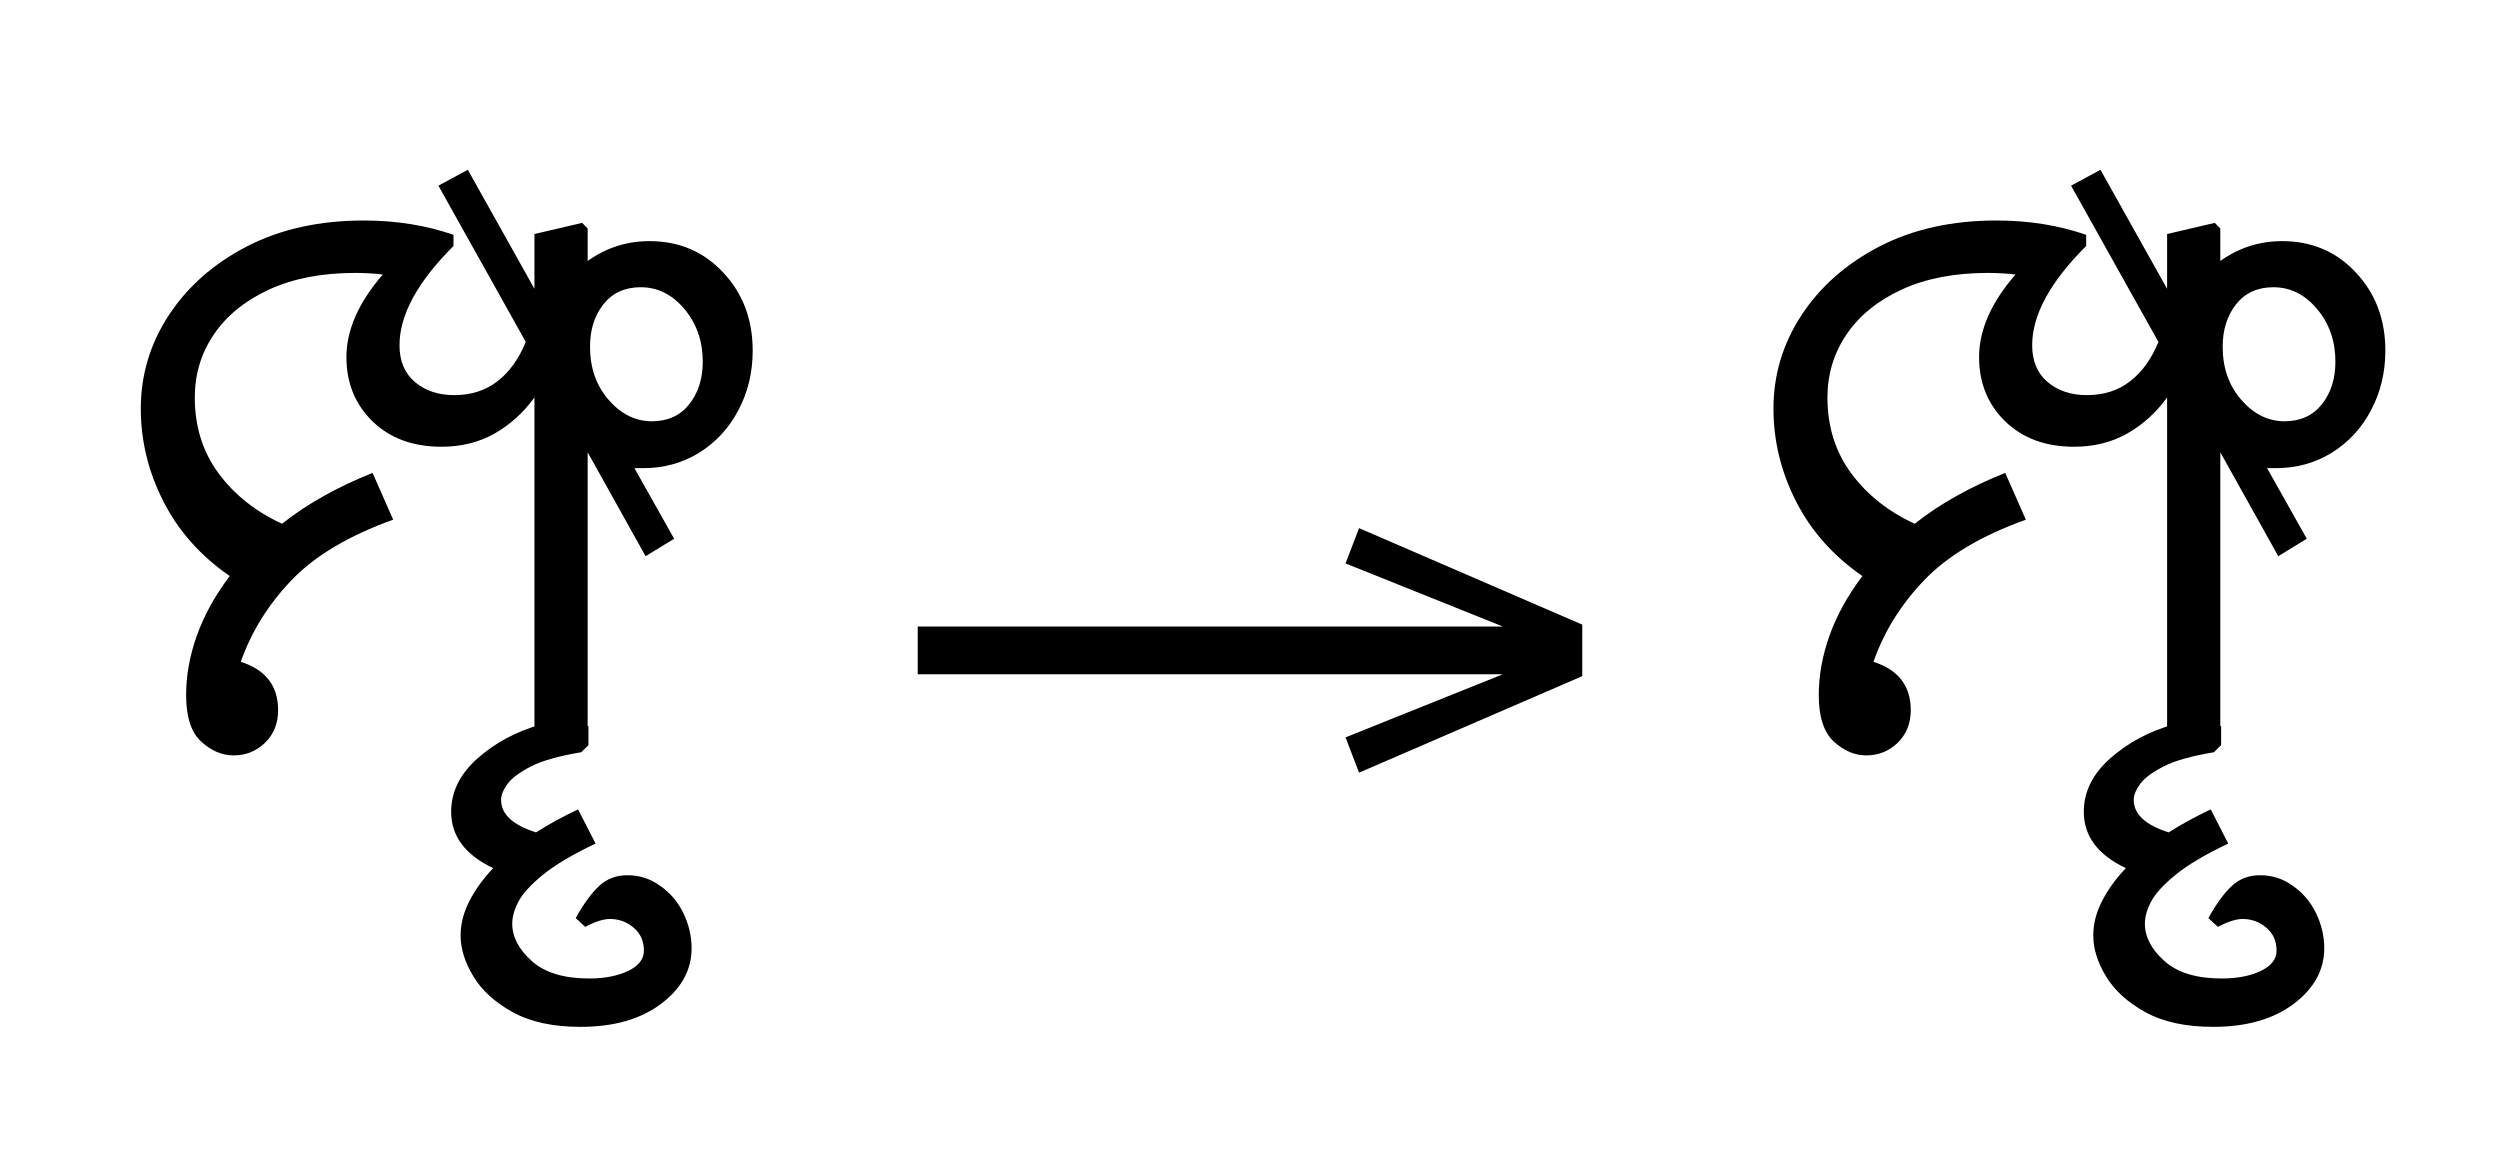
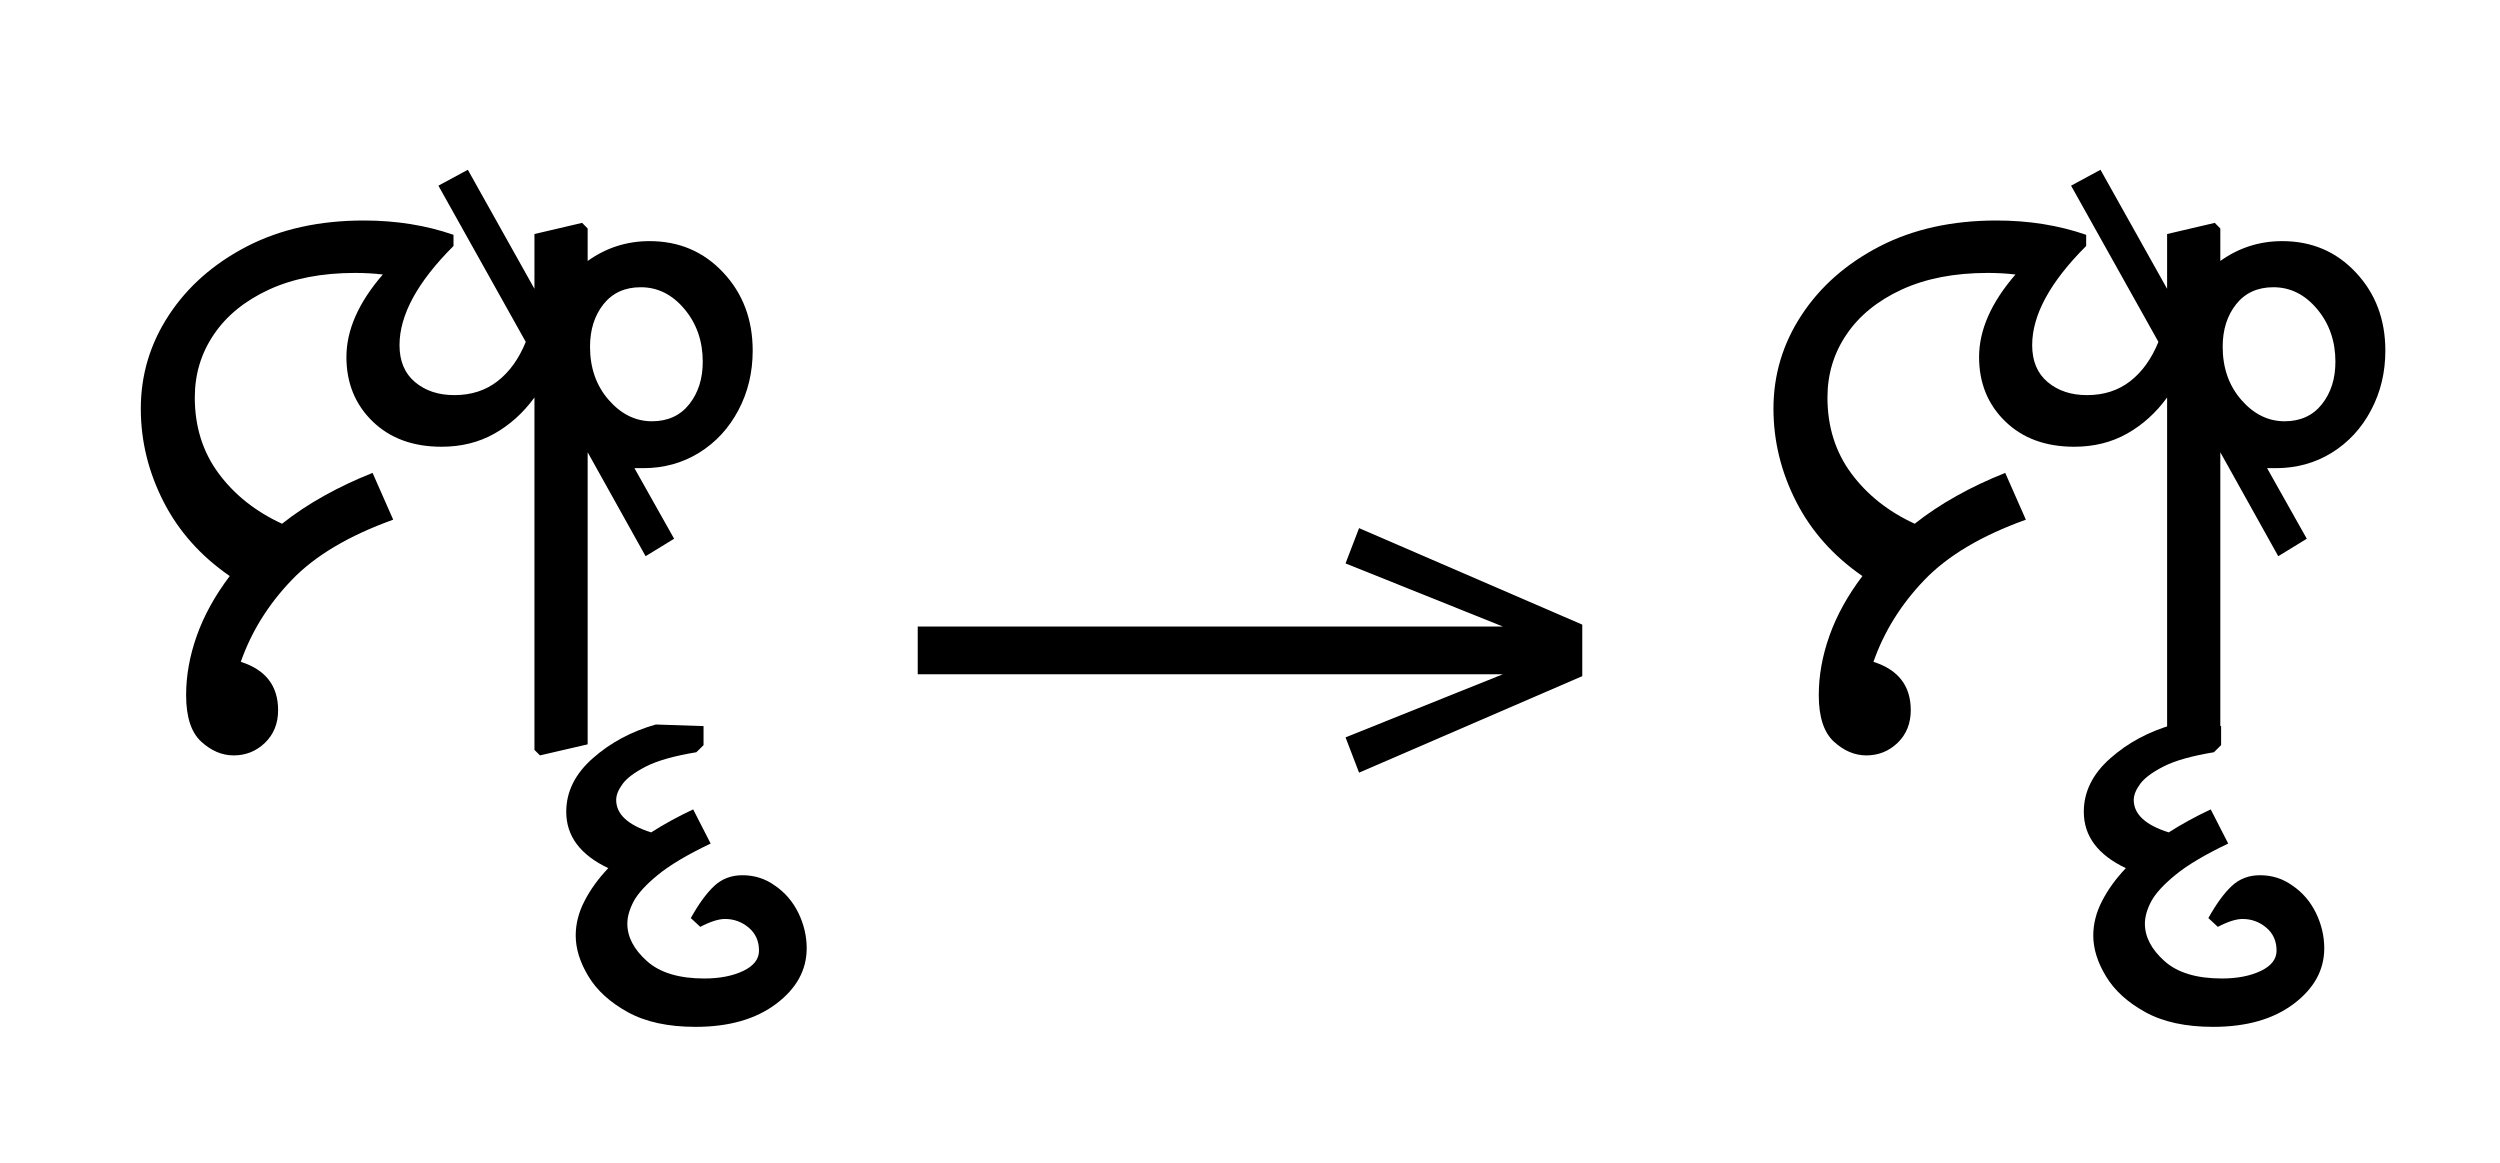
<svg xmlns="http://www.w3.org/2000/svg" xmlns:xlink="http://www.w3.org/1999/xlink" version="1.1" width="433.145" height="201.406">
  <defs>
    <g>
      <symbol overflow="visible" id="id0:glyph0-0">
        <path style="stroke:none;" d="M 10.344 0 L 10.344 -78.547 L 55.547 -78.547 L 55.547 0 Z M 15.953 -5.609 L 49.938 -5.609 L 49.938 -72.938 L 15.953 -72.938 Z M 15.953 -5.609 " />
      </symbol>
      <symbol overflow="visible" id="id0:glyph0-1">
        <path style="stroke:none;" d="M 9.797 -7.594 C 9.797 -10.301 10.289 -13.047 11.281 -15.828 C 12.27 -18.617 13.789 -21.375 15.844 -24.094 C 11.812 -26.875 8.75 -30.316 6.656 -34.422 C 4.562 -38.535 3.516 -42.828 3.516 -47.297 C 3.516 -51.992 4.816 -56.32 7.422 -60.281 C 10.023 -64.238 13.633 -67.41 18.25 -69.797 C 22.875 -72.18 28.27 -73.375 34.438 -73.375 C 38.906 -73.375 43.047 -72.711 46.859 -71.391 L 46.859 -69.844 C 41.867 -64.863 39.375 -60.281 39.375 -56.094 C 39.375 -53.895 40.086 -52.191 41.516 -50.984 C 42.953 -49.773 44.77 -49.172 46.969 -49.172 C 49.312 -49.172 51.305 -49.812 52.953 -51.094 C 54.609 -52.375 55.914 -54.191 56.875 -56.547 L 44.766 -78.203 L 48.844 -80.406 L 58.078 -63.906 L 58.078 -71.5 L 64.688 -73.047 L 65.453 -72.266 L 65.453 -67.766 C 68.016 -69.598 70.875 -70.516 74.031 -70.516 C 78.133 -70.516 81.539 -69.062 84.25 -66.156 C 86.969 -63.258 88.328 -59.648 88.328 -55.328 C 88.328 -52.316 87.664 -49.566 86.344 -47.078 C 85.031 -44.586 83.219 -42.625 80.906 -41.188 C 78.594 -39.758 76.008 -39.047 73.156 -39.047 C 72.707 -39.047 72.301 -39.047 71.938 -39.047 L 77.438 -29.266 L 73.484 -26.844 L 65.453 -41.25 L 65.453 -0.766 L 58.844 0.766 L 58.078 0 L 58.078 -48.844 C 56.535 -46.719 54.68 -45.047 52.516 -43.828 C 50.359 -42.617 47.922 -42.016 45.203 -42.016 C 41.242 -42.016 38.055 -43.188 35.641 -45.531 C 33.223 -47.883 32.016 -50.859 32.016 -54.453 C 32.016 -58.191 33.695 -62.004 37.062 -65.891 C 35.82 -66.035 34.539 -66.109 33.219 -66.109 C 28.602 -66.109 24.625 -65.336 21.281 -63.797 C 17.945 -62.254 15.398 -60.18 13.641 -57.578 C 11.879 -54.984 11 -52.07 11 -48.844 C 11 -44.812 12.098 -41.305 14.297 -38.328 C 16.492 -35.359 19.426 -33.031 23.094 -31.344 C 24.852 -32.738 26.781 -34.02 28.875 -35.188 C 30.969 -36.363 33.223 -37.43 35.641 -38.391 L 38.5 -31.906 C 32.344 -29.695 27.648 -26.906 24.422 -23.531 C 21.191 -20.164 18.844 -16.391 17.375 -12.203 C 20.82 -11.109 22.547 -8.875 22.547 -5.5 C 22.547 -3.664 21.941 -2.16 20.734 -0.984 C 19.523 0.18 18.078 0.766 16.391 0.766 C 14.773 0.766 13.27 0.125 11.875 -1.156 C 10.488 -2.438 9.797 -4.582 9.797 -7.594 Z M 65.781 -55.875 C 65.781 -52.945 66.641 -50.492 68.359 -48.516 C 70.086 -46.535 72.086 -45.547 74.359 -45.547 C 76.555 -45.547 78.281 -46.332 79.531 -47.906 C 80.781 -49.477 81.406 -51.441 81.406 -53.797 C 81.406 -56.648 80.562 -59.082 78.875 -61.094 C 77.188 -63.113 75.164 -64.125 72.812 -64.125 C 70.613 -64.125 68.891 -63.336 67.641 -61.766 C 66.398 -60.191 65.781 -58.227 65.781 -55.875 Z M 65.781 -55.875 " />
      </symbol>
      <symbol overflow="visible" id="id0:glyph0-2">
        <path style="stroke:none;" d="M -7.156 24.531 L -8.469 23.312 C -7.363 21.332 -6.281 19.848 -5.219 18.859 C -4.156 17.867 -2.852 17.375 -1.312 17.375 C 0.363 17.375 1.863 17.852 3.188 18.812 C 4.582 19.758 5.664 21.02 6.438 22.594 C 7.207 24.176 7.594 25.812 7.594 27.5 C 7.594 30.508 6.18 33.078 3.359 35.203 C 0.535 37.328 -3.188 38.391 -7.812 38.391 C -11.625 38.391 -14.758 37.707 -17.219 36.344 C -19.676 34.988 -21.488 33.336 -22.656 31.391 C -23.832 29.453 -24.422 27.566 -24.422 25.734 C -24.422 24.117 -24.016 22.523 -23.203 20.953 C -22.398 19.379 -21.301 17.859 -19.906 16.391 C -23.789 14.555 -25.734 11.953 -25.734 8.578 C -25.734 5.797 -24.504 3.32 -22.047 1.156 C -19.598 -1.008 -16.688 -2.566 -13.312 -3.516 L -6.703 -3.297 L -6.703 -0.656 L -7.703 0.328 C -10.773 0.836 -13.098 1.492 -14.672 2.297 C -16.254 3.109 -17.336 3.914 -17.922 4.719 C -18.516 5.531 -18.812 6.27 -18.812 6.938 C -18.812 8.914 -17.195 10.414 -13.969 11.438 C -12.133 10.27 -10.191 9.207 -8.141 8.25 L -5.719 12.984 C -8.945 14.523 -11.383 15.973 -13.031 17.328 C -14.688 18.68 -15.805 19.906 -16.391 21 C -16.973 22.102 -17.266 23.133 -17.266 24.094 C -17.266 25.926 -16.363 27.648 -14.562 29.266 C -12.77 30.879 -10.113 31.688 -6.594 31.688 C -4.469 31.688 -2.672 31.336 -1.203 30.641 C 0.254 29.941 0.984 29.004 0.984 27.828 C 0.984 26.504 0.508 25.441 -0.438 24.641 C -1.395 23.836 -2.492 23.438 -3.734 23.438 C -4.617 23.438 -5.758 23.801 -7.156 24.531 Z M -7.156 24.531 " />
      </symbol>
    </g>
    <g>
      <symbol overflow="visible" id="id1:glyph0-0">
        <path style="stroke:none;" d="M 5.375 -96.688 L 69.828 -96.688 L 69.828 0 L 5.375 0 Z M 8.062 -2.688 L 67.141 -2.688 L 67.141 -94 L 8.062 -94 Z M 8.062 -2.688 " />
      </symbol>
      <symbol overflow="visible" id="id1:glyph0-1">
        <path style="stroke:none;" d="M 68.156 -13.75 L 66.281 -18.641 L 88.094 -27.391 L 6.984 -27.391 L 6.984 -34 L 88.094 -34 L 66.281 -42.75 L 68.156 -47.641 L 99.094 -34.266 L 99.094 -27.125 Z M 68.156 -13.75 " />
      </symbol>
    </g>
    <g>
      <symbol overflow="visible" id="id2:glyph0-0">
        <path style="stroke:none;" d="M 10.344 0 L 10.344 -78.547 L 55.547 -78.547 L 55.547 0 Z M 15.953 -5.609 L 49.938 -5.609 L 49.938 -72.938 L 15.953 -72.938 Z M 15.953 -5.609 " />
      </symbol>
      <symbol overflow="visible" id="id2:glyph0-1">
        <path style="stroke:none;" d="M 9.797 -7.594 C 9.797 -10.301 10.289 -13.047 11.281 -15.828 C 12.27 -18.617 13.789 -21.375 15.844 -24.094 C 11.812 -26.875 8.75 -30.316 6.656 -34.422 C 4.562 -38.535 3.516 -42.828 3.516 -47.297 C 3.516 -51.992 4.816 -56.32 7.422 -60.281 C 10.023 -64.238 13.633 -67.41 18.25 -69.797 C 22.875 -72.18 28.27 -73.375 34.438 -73.375 C 38.906 -73.375 43.047 -72.711 46.859 -71.391 L 46.859 -69.844 C 41.867 -64.863 39.375 -60.281 39.375 -56.094 C 39.375 -53.895 40.086 -52.191 41.516 -50.984 C 42.953 -49.773 44.77 -49.172 46.969 -49.172 C 49.312 -49.172 51.305 -49.812 52.953 -51.094 C 54.609 -52.375 55.914 -54.191 56.875 -56.547 L 44.766 -78.203 L 48.844 -80.406 L 58.078 -63.906 L 58.078 -71.5 L 64.688 -73.047 L 65.453 -72.266 L 65.453 -67.766 C 68.016 -69.598 70.875 -70.516 74.031 -70.516 C 78.133 -70.516 81.539 -69.062 84.25 -66.156 C 86.969 -63.258 88.328 -59.648 88.328 -55.328 C 88.328 -52.316 87.664 -49.566 86.344 -47.078 C 85.031 -44.586 83.219 -42.625 80.906 -41.188 C 78.594 -39.758 76.008 -39.047 73.156 -39.047 C 72.707 -39.047 72.301 -39.047 71.938 -39.047 L 77.438 -29.266 L 73.484 -26.844 L 65.453 -41.25 L 65.453 -0.766 L 58.844 0.766 L 58.078 0 L 58.078 -48.844 C 56.535 -46.719 54.68 -45.047 52.516 -43.828 C 50.359 -42.617 47.922 -42.016 45.203 -42.016 C 41.242 -42.016 38.055 -43.188 35.641 -45.531 C 33.223 -47.883 32.016 -50.859 32.016 -54.453 C 32.016 -58.191 33.695 -62.004 37.062 -65.891 C 35.82 -66.035 34.539 -66.109 33.219 -66.109 C 28.602 -66.109 24.625 -65.336 21.281 -63.797 C 17.945 -62.254 15.398 -60.18 13.641 -57.578 C 11.879 -54.984 11 -52.07 11 -48.844 C 11 -44.812 12.098 -41.305 14.297 -38.328 C 16.492 -35.359 19.426 -33.031 23.094 -31.344 C 24.852 -32.738 26.781 -34.02 28.875 -35.188 C 30.969 -36.363 33.223 -37.43 35.641 -38.391 L 38.5 -31.906 C 32.344 -29.695 27.648 -26.906 24.422 -23.531 C 21.191 -20.164 18.844 -16.391 17.375 -12.203 C 20.82 -11.109 22.547 -8.875 22.547 -5.5 C 22.547 -3.664 21.941 -2.16 20.734 -0.984 C 19.523 0.18 18.078 0.766 16.391 0.766 C 14.773 0.766 13.27 0.125 11.875 -1.156 C 10.488 -2.438 9.797 -4.582 9.797 -7.594 Z M 65.781 -55.875 C 65.781 -52.945 66.641 -50.492 68.359 -48.516 C 70.086 -46.535 72.086 -45.547 74.359 -45.547 C 76.555 -45.547 78.281 -46.332 79.531 -47.906 C 80.781 -49.477 81.406 -51.441 81.406 -53.797 C 81.406 -56.648 80.562 -59.082 78.875 -61.094 C 77.188 -63.113 75.164 -64.125 72.812 -64.125 C 70.613 -64.125 68.891 -63.336 67.641 -61.766 C 66.398 -60.191 65.781 -58.227 65.781 -55.875 Z M 65.781 -55.875 " />
      </symbol>
      <symbol overflow="visible" id="id2:glyph0-2">
        <path style="stroke:none;" d="M -7.156 24.531 L -8.469 23.312 C -7.363 21.332 -6.281 19.848 -5.219 18.859 C -4.156 17.867 -2.852 17.375 -1.312 17.375 C 0.363 17.375 1.863 17.852 3.188 18.812 C 4.582 19.758 5.664 21.02 6.438 22.594 C 7.207 24.176 7.594 25.812 7.594 27.5 C 7.594 30.508 6.18 33.078 3.359 35.203 C 0.535 37.328 -3.188 38.391 -7.812 38.391 C -11.625 38.391 -14.758 37.707 -17.219 36.344 C -19.676 34.988 -21.488 33.336 -22.656 31.391 C -23.832 29.453 -24.422 27.566 -24.422 25.734 C -24.422 24.117 -24.016 22.523 -23.203 20.953 C -22.398 19.379 -21.301 17.859 -19.906 16.391 C -23.789 14.555 -25.734 11.953 -25.734 8.578 C -25.734 5.797 -24.504 3.32 -22.047 1.156 C -19.598 -1.008 -16.688 -2.566 -13.312 -3.516 L -6.703 -3.297 L -6.703 -0.656 L -7.703 0.328 C -10.773 0.836 -13.098 1.492 -14.672 2.297 C -16.254 3.109 -17.336 3.914 -17.922 4.719 C -18.516 5.531 -18.812 6.27 -18.812 6.938 C -18.812 8.914 -17.195 10.414 -13.969 11.438 C -12.133 10.27 -10.191 9.207 -8.141 8.25 L -5.719 12.984 C -8.945 14.523 -11.383 15.973 -13.031 17.328 C -14.688 18.68 -15.805 19.906 -16.391 21 C -16.973 22.102 -17.266 23.133 -17.266 24.094 C -17.266 25.926 -16.363 27.648 -14.562 29.266 C -12.77 30.879 -10.113 31.688 -6.594 31.688 C -4.469 31.688 -2.672 31.336 -1.203 30.641 C 0.254 29.941 0.984 29.004 0.984 27.828 C 0.984 26.504 0.508 25.441 -0.438 24.641 C -1.395 23.836 -2.492 23.438 -3.734 23.438 C -4.617 23.438 -5.758 23.801 -7.156 24.531 Z M -7.156 24.531 " />
      </symbol>
    </g>
  </defs>
  <g id="id0:id0" transform="matrix(1.25,0,0,1.25,0.0,1.328125)">
    <g id="id0:surface1">
      <g style="fill:rgb(0%,0%,0%);fill-opacity:1;">
        <use xlink:href="#id0:glyph0-1" x="16" y="102.875" />
-         <use xlink:href="#id0:glyph0-2" x="88.266" y="102.875" />
+         <use xlink:href="#id0:glyph0-2" x="104.219" y="102.875" />
      </g>
    </g>
  </g>
  <g id="id1:id1" transform="matrix(1.25,0,0,1.25,150.2734,0.0)">
    <g id="id1:surface1">
      <g style="fill:rgb(0%,0%,0%);fill-opacity:1;">
        <use xlink:href="#id1:glyph0-1" x="0" y="120.844" />
      </g>
    </g>
  </g>
  <g id="id2:id2" transform="matrix(1.25,0,0,1.25,282.8711,1.328125)">
    <g id="id2:surface1">
      <g style="fill:rgb(0%,0%,0%);fill-opacity:1;">
        <use xlink:href="#id2:glyph0-1" x="16" y="102.875" />
        <use xlink:href="#id2:glyph0-2" x="88.266" y="102.875" />
      </g>
    </g>
  </g>
</svg>
